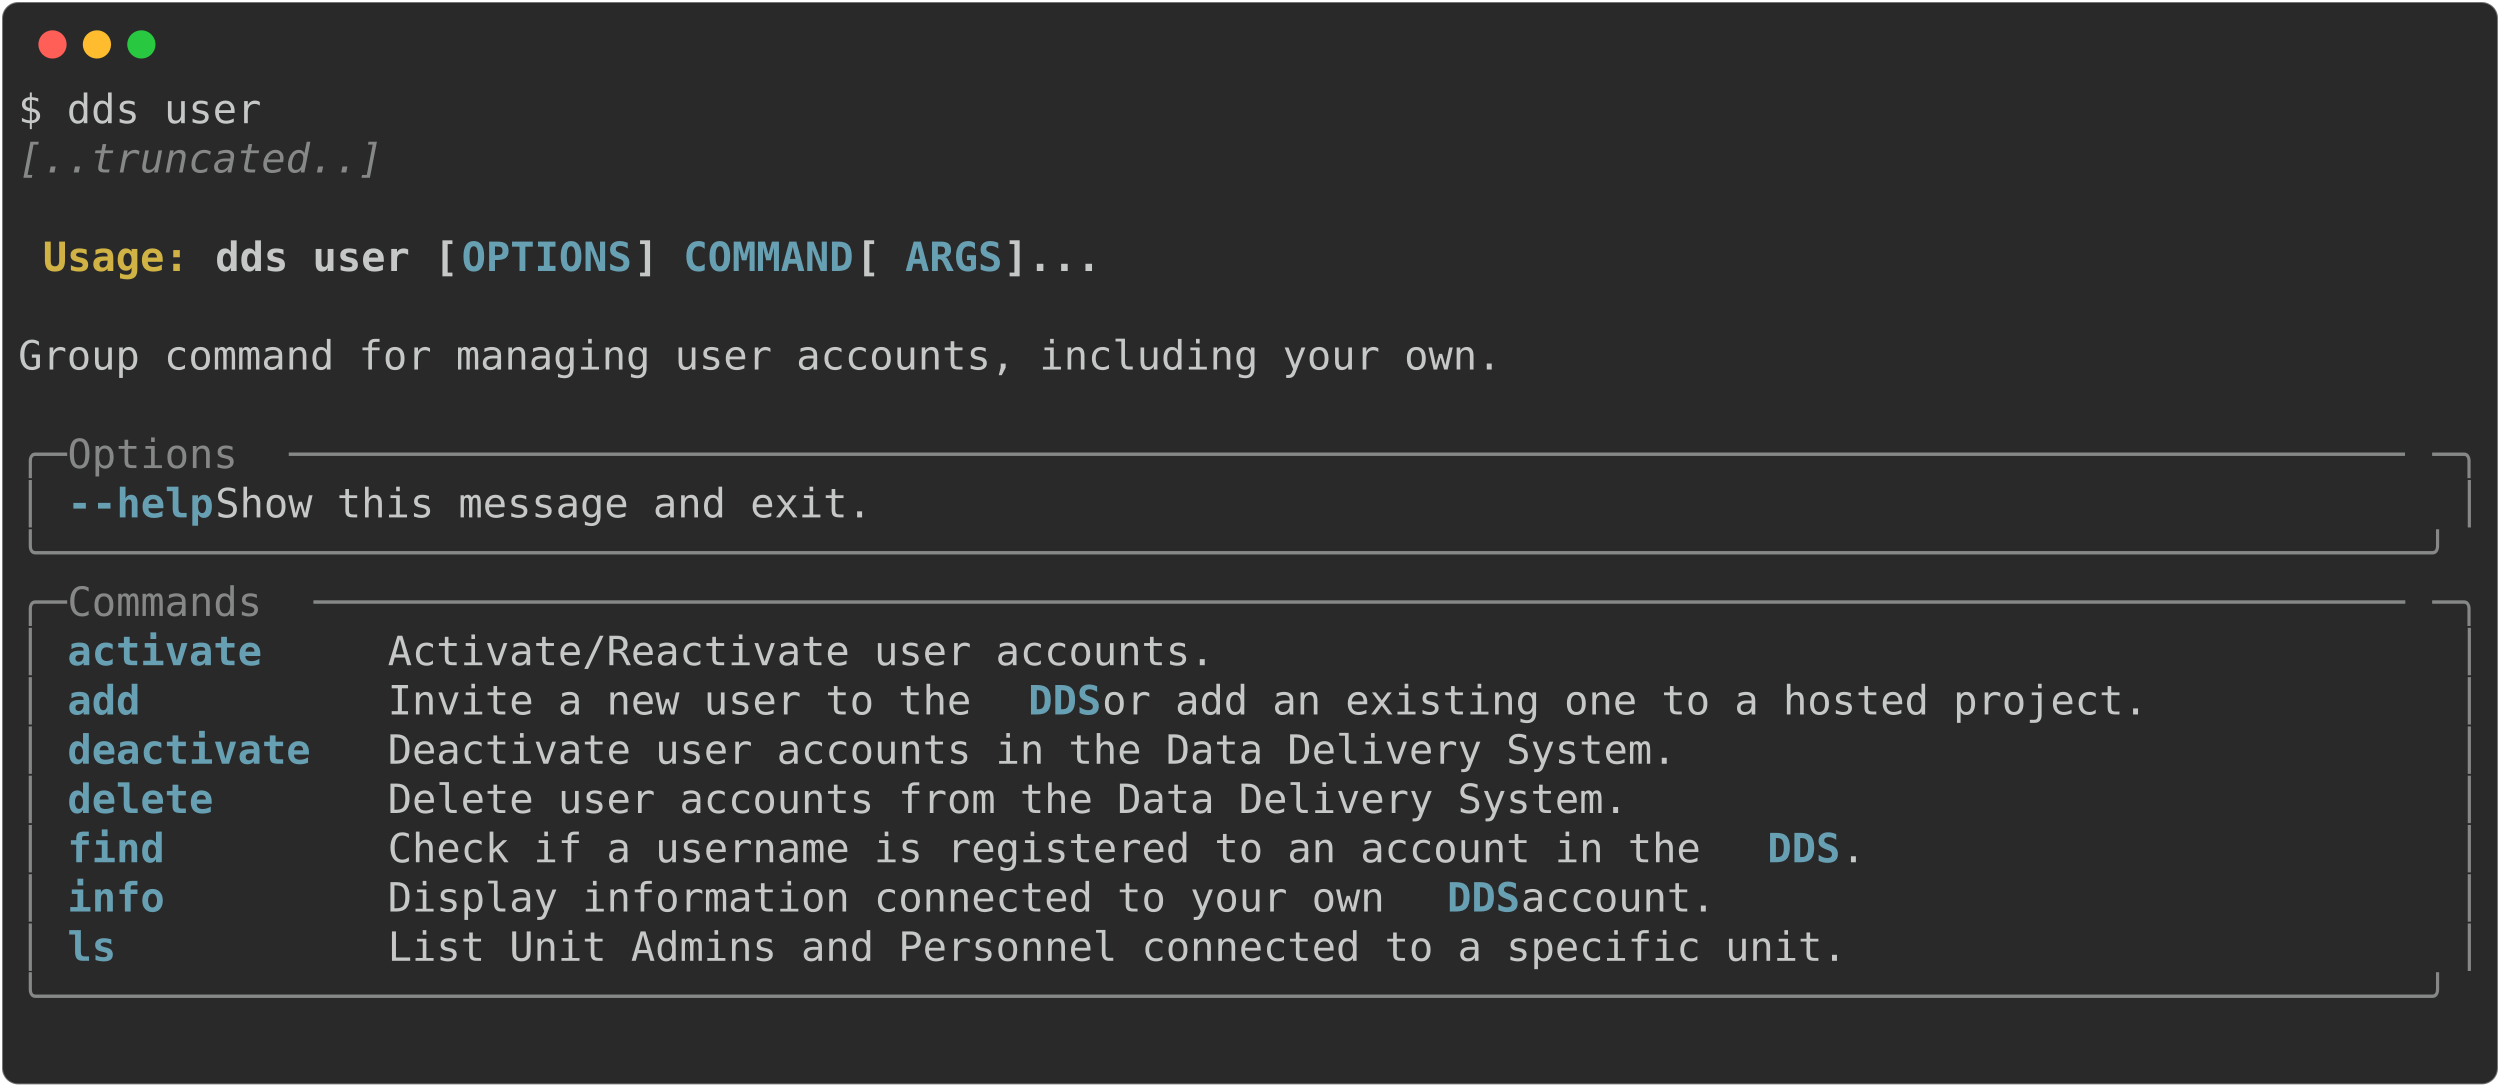
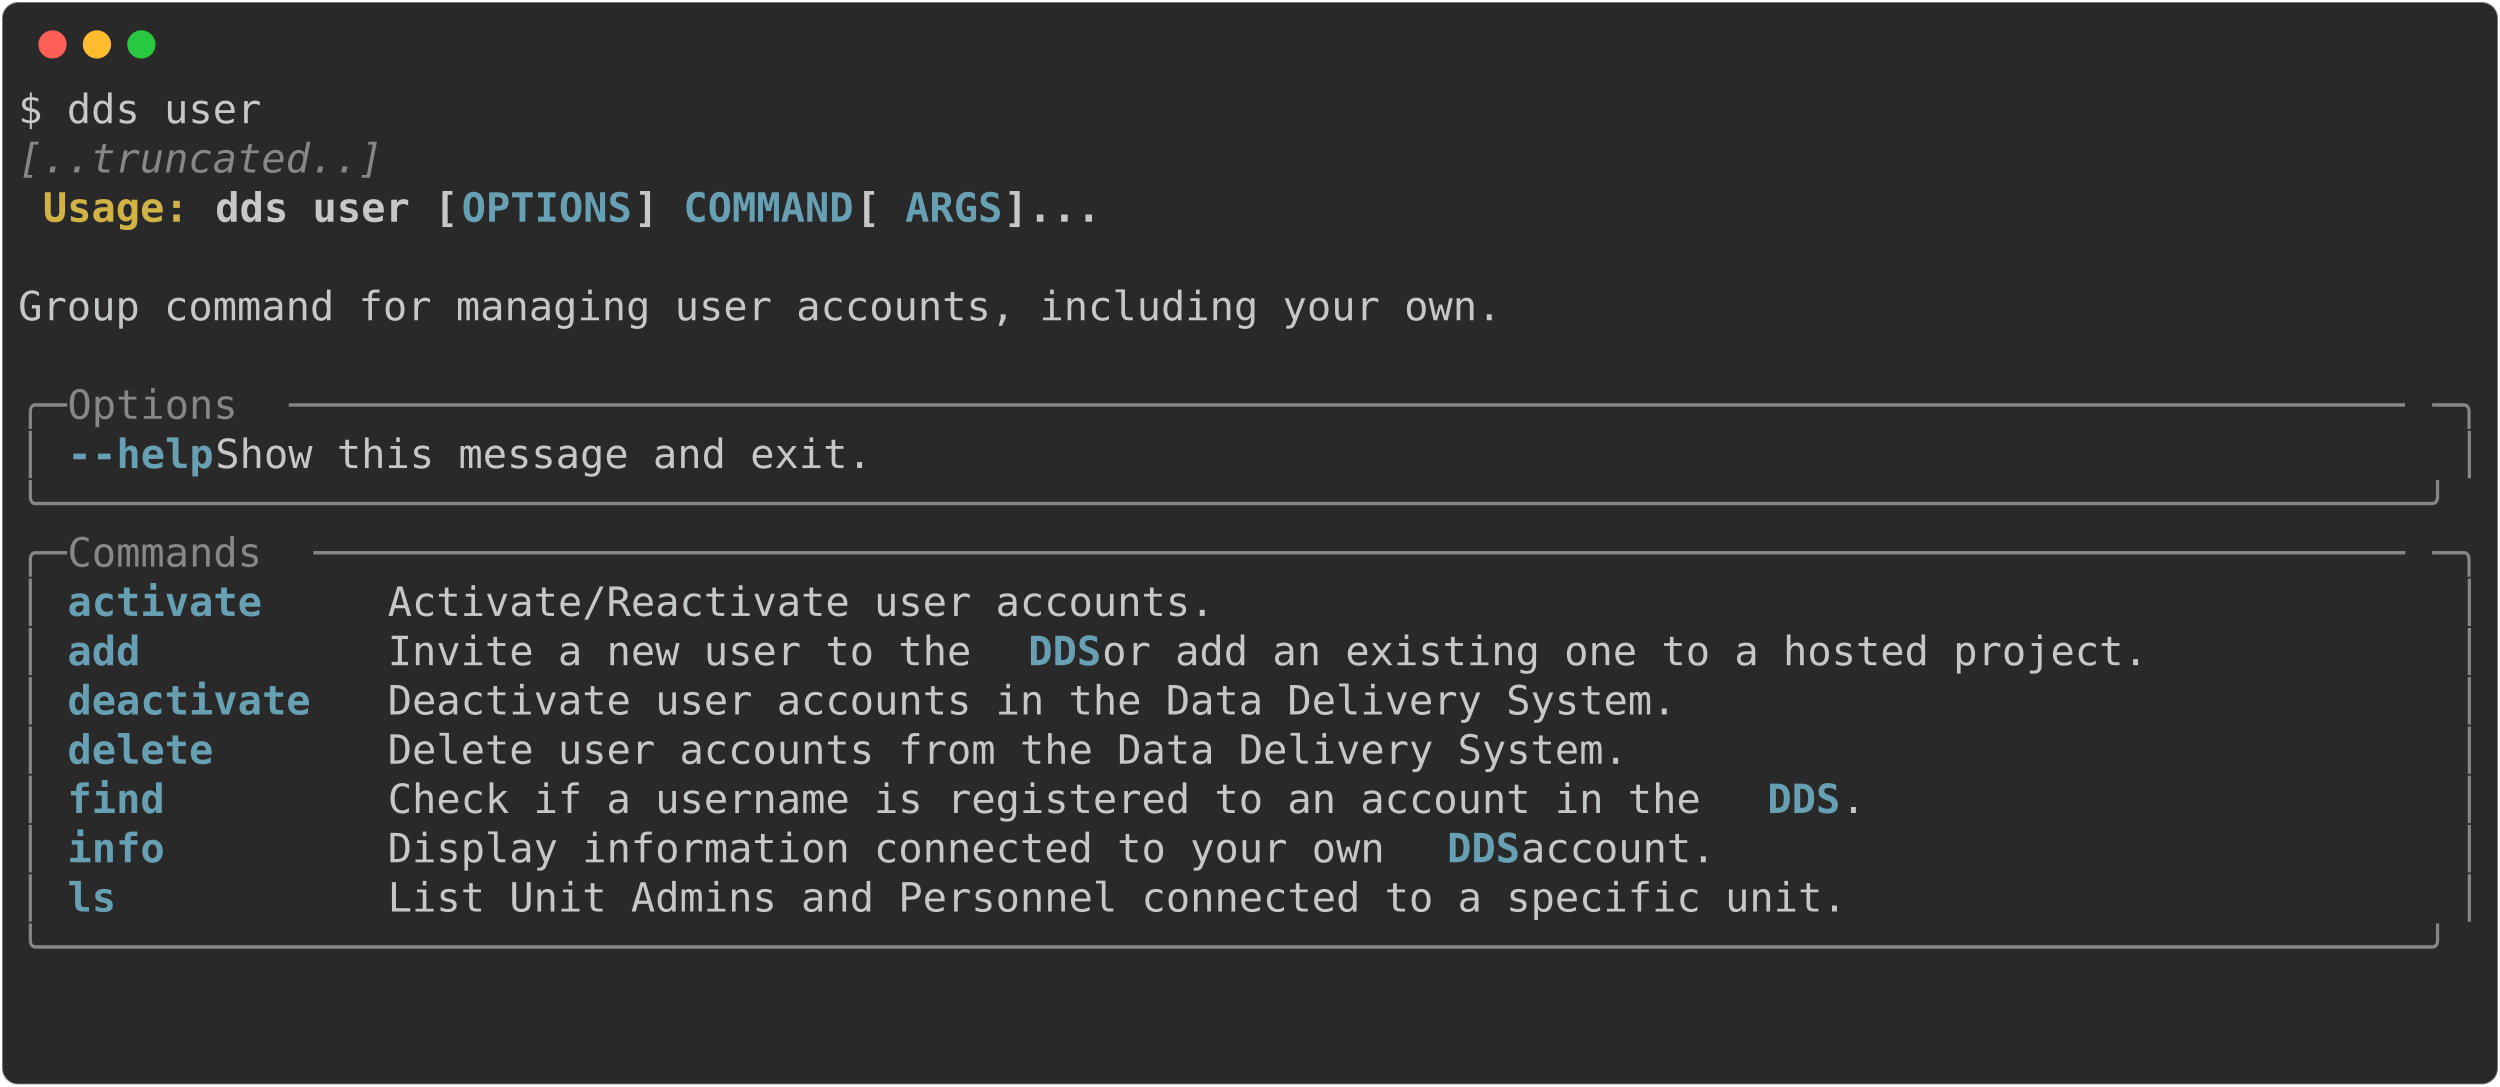
<svg xmlns="http://www.w3.org/2000/svg" class="rich-terminal" viewBox="0 0 1238 538.0">
  <style>

    @font-face {
        font-family: "Fira Code";
        src: local("FiraCode-Regular"),
                url("https://cdnjs.cloudflare.com/ajax/libs/firacode/6.2.0/woff2/FiraCode-Regular.woff2") format("woff2"),
                url("https://cdnjs.cloudflare.com/ajax/libs/firacode/6.2.0/woff/FiraCode-Regular.woff") format("woff");
        font-style: normal;
        font-weight: 400;
    }
    @font-face {
        font-family: "Fira Code";
        src: local("FiraCode-Bold"),
                url("https://cdnjs.cloudflare.com/ajax/libs/firacode/6.2.0/woff2/FiraCode-Bold.woff2") format("woff2"),
                url("https://cdnjs.cloudflare.com/ajax/libs/firacode/6.2.0/woff/FiraCode-Bold.woff") format("woff");
        font-style: bold;
        font-weight: 700;
    }

-     .terminal-4148092363-matrix {
+     .terminal-2680802079-matrix {
        font-family: Fira Code, monospace;
        font-size: 20px;
        line-height: 24.4px;
        font-variant-east-asian: full-width;
    }

-     .terminal-4148092363-title {
+     .terminal-2680802079-title {
        font-size: 18px;
        font-weight: bold;
        font-family: arial;
    }

-     .terminal-4148092363-r1 { fill: #c5c8c6 }
- .terminal-4148092363-r2 { fill: #868887;font-style: italic; }
- .terminal-4148092363-r3 { fill: #c5c8c6;font-weight: bold }
- .terminal-4148092363-r4 { fill: #d0b344;font-weight: bold }
- .terminal-4148092363-r5 { fill: #68a0b3;font-weight: bold }
- .terminal-4148092363-r6 { fill: #868887 }
+     .terminal-2680802079-r1 { fill: #c5c8c6 }
+ .terminal-2680802079-r2 { fill: #868887;font-style: italic; }
+ .terminal-2680802079-r3 { fill: #c5c8c6;font-weight: bold }
+ .terminal-2680802079-r4 { fill: #d0b344;font-weight: bold }
+ .terminal-2680802079-r5 { fill: #68a0b3;font-weight: bold }
+ .terminal-2680802079-r6 { fill: #868887 }
    </style>
  <defs>
-     <clipPath id="terminal-4148092363-clip-terminal">
+     <clipPath id="terminal-2680802079-clip-terminal">
      <rect x="0" y="0" width="1219.0" height="487.0" />
    </clipPath>
-     <clipPath id="terminal-4148092363-line-0">
+     <clipPath id="terminal-2680802079-line-0">
      <rect x="0" y="1.5" width="1220" height="24.65" />
    </clipPath>
-     <clipPath id="terminal-4148092363-line-1">
+     <clipPath id="terminal-2680802079-line-1">
      <rect x="0" y="25.9" width="1220" height="24.65" />
    </clipPath>
-     <clipPath id="terminal-4148092363-line-2">
+     <clipPath id="terminal-2680802079-line-2">
      <rect x="0" y="50.3" width="1220" height="24.65" />
    </clipPath>
-     <clipPath id="terminal-4148092363-line-3">
+     <clipPath id="terminal-2680802079-line-3">
      <rect x="0" y="74.7" width="1220" height="24.65" />
    </clipPath>
-     <clipPath id="terminal-4148092363-line-4">
+     <clipPath id="terminal-2680802079-line-4">
      <rect x="0" y="99.1" width="1220" height="24.65" />
    </clipPath>
-     <clipPath id="terminal-4148092363-line-5">
+     <clipPath id="terminal-2680802079-line-5">
      <rect x="0" y="123.5" width="1220" height="24.65" />
    </clipPath>
-     <clipPath id="terminal-4148092363-line-6">
+     <clipPath id="terminal-2680802079-line-6">
      <rect x="0" y="147.9" width="1220" height="24.65" />
    </clipPath>
-     <clipPath id="terminal-4148092363-line-7">
+     <clipPath id="terminal-2680802079-line-7">
      <rect x="0" y="172.3" width="1220" height="24.65" />
    </clipPath>
-     <clipPath id="terminal-4148092363-line-8">
+     <clipPath id="terminal-2680802079-line-8">
      <rect x="0" y="196.7" width="1220" height="24.65" />
    </clipPath>
-     <clipPath id="terminal-4148092363-line-9">
+     <clipPath id="terminal-2680802079-line-9">
      <rect x="0" y="221.1" width="1220" height="24.65" />
    </clipPath>
-     <clipPath id="terminal-4148092363-line-10">
+     <clipPath id="terminal-2680802079-line-10">
      <rect x="0" y="245.5" width="1220" height="24.65" />
    </clipPath>
-     <clipPath id="terminal-4148092363-line-11">
+     <clipPath id="terminal-2680802079-line-11">
      <rect x="0" y="269.9" width="1220" height="24.65" />
    </clipPath>
-     <clipPath id="terminal-4148092363-line-12">
+     <clipPath id="terminal-2680802079-line-12">
      <rect x="0" y="294.3" width="1220" height="24.65" />
    </clipPath>
-     <clipPath id="terminal-4148092363-line-13">
+     <clipPath id="terminal-2680802079-line-13">
      <rect x="0" y="318.7" width="1220" height="24.65" />
    </clipPath>
-     <clipPath id="terminal-4148092363-line-14">
+     <clipPath id="terminal-2680802079-line-14">
      <rect x="0" y="343.1" width="1220" height="24.65" />
    </clipPath>
-     <clipPath id="terminal-4148092363-line-15">
+     <clipPath id="terminal-2680802079-line-15">
      <rect x="0" y="367.5" width="1220" height="24.65" />
    </clipPath>
-     <clipPath id="terminal-4148092363-line-16">
+     <clipPath id="terminal-2680802079-line-16">
      <rect x="0" y="391.9" width="1220" height="24.65" />
    </clipPath>
-     <clipPath id="terminal-4148092363-line-17">
+     <clipPath id="terminal-2680802079-line-17">
      <rect x="0" y="416.3" width="1220" height="24.65" />
    </clipPath>
-     <clipPath id="terminal-4148092363-line-18">
+     <clipPath id="terminal-2680802079-line-18">
      <rect x="0" y="440.7" width="1220" height="24.65" />
    </clipPath>
  </defs>
  <rect fill="#292929" stroke="rgba(255,255,255,0.35)" stroke-width="1" x="1" y="1" width="1236" height="536" rx="8" />
  <g transform="translate(26,22)">
    <circle cx="0" cy="0" r="7" fill="#ff5f57" />
    <circle cx="22" cy="0" r="7" fill="#febc2e" />
    <circle cx="44" cy="0" r="7" fill="#28c840" />
  </g>
-   <g transform="translate(9, 41)" clip-path="url(#terminal-4148092363-clip-terminal)">
-     <g class="terminal-4148092363-matrix">
-       <text class="terminal-4148092363-r1" x="0" y="20" textLength="122" clip-path="url(#terminal-4148092363-line-0)">$ dds user</text>
-       <text class="terminal-4148092363-r1" x="1220" y="20" textLength="12.2" clip-path="url(#terminal-4148092363-line-0)">
- </text>
-       <text class="terminal-4148092363-r2" x="0" y="44.4" textLength="183" clip-path="url(#terminal-4148092363-line-1)">[..truncated..]</text>
-       <text class="terminal-4148092363-r1" x="1220" y="44.4" textLength="12.2" clip-path="url(#terminal-4148092363-line-1)">
- </text>
-       <text class="terminal-4148092363-r1" x="1220" y="68.8" textLength="12.2" clip-path="url(#terminal-4148092363-line-2)">
- </text>
-       <text class="terminal-4148092363-r4" x="12.2" y="93.2" textLength="85.4" clip-path="url(#terminal-4148092363-line-3)">Usage: </text>
-       <text class="terminal-4148092363-r3" x="97.6" y="93.2" textLength="122" clip-path="url(#terminal-4148092363-line-3)">dds user [</text>
-       <text class="terminal-4148092363-r5" x="219.6" y="93.2" textLength="85.4" clip-path="url(#terminal-4148092363-line-3)">OPTIONS</text>
-       <text class="terminal-4148092363-r3" x="305" y="93.2" textLength="24.4" clip-path="url(#terminal-4148092363-line-3)">] </text>
-       <text class="terminal-4148092363-r5" x="329.4" y="93.2" textLength="85.4" clip-path="url(#terminal-4148092363-line-3)">COMMAND</text>
-       <text class="terminal-4148092363-r3" x="414.8" y="93.2" textLength="24.4" clip-path="url(#terminal-4148092363-line-3)"> [</text>
-       <text class="terminal-4148092363-r5" x="439.2" y="93.2" textLength="48.8" clip-path="url(#terminal-4148092363-line-3)">ARGS</text>
-       <text class="terminal-4148092363-r3" x="488" y="93.2" textLength="48.8" clip-path="url(#terminal-4148092363-line-3)">]...</text>
-       <text class="terminal-4148092363-r1" x="1220" y="93.2" textLength="12.2" clip-path="url(#terminal-4148092363-line-3)">
- </text>
-       <text class="terminal-4148092363-r1" x="1220" y="117.6" textLength="12.2" clip-path="url(#terminal-4148092363-line-4)">
- </text>
-       <text class="terminal-4148092363-r1" x="0" y="142" textLength="1220" clip-path="url(#terminal-4148092363-line-5)"> Group command for managing user accounts, including your own.                                      </text>
-       <text class="terminal-4148092363-r1" x="1220" y="142" textLength="12.2" clip-path="url(#terminal-4148092363-line-5)">
- </text>
-       <text class="terminal-4148092363-r1" x="1220" y="166.4" textLength="12.2" clip-path="url(#terminal-4148092363-line-6)">
- </text>
-       <text class="terminal-4148092363-r6" x="0" y="190.8" textLength="24.4" clip-path="url(#terminal-4148092363-line-7)">╭─</text>
-       <text class="terminal-4148092363-r6" x="24.4" y="190.8" textLength="109.8" clip-path="url(#terminal-4148092363-line-7)"> Options </text>
-       <text class="terminal-4148092363-r6" x="134.2" y="190.8" textLength="1061.4" clip-path="url(#terminal-4148092363-line-7)">───────────────────────────────────────────────────────────────────────────────────────</text>
-       <text class="terminal-4148092363-r6" x="1195.6" y="190.8" textLength="24.4" clip-path="url(#terminal-4148092363-line-7)">─╮</text>
-       <text class="terminal-4148092363-r1" x="1220" y="190.8" textLength="12.2" clip-path="url(#terminal-4148092363-line-7)">
- </text>
-       <text class="terminal-4148092363-r6" x="0" y="215.2" textLength="12.2" clip-path="url(#terminal-4148092363-line-8)">│</text>
-       <text class="terminal-4148092363-r5" x="24.4" y="215.2" textLength="12.2" clip-path="url(#terminal-4148092363-line-8)">-</text>
-       <text class="terminal-4148092363-r5" x="36.6" y="215.2" textLength="61" clip-path="url(#terminal-4148092363-line-8)">-help</text>
-       <text class="terminal-4148092363-r1" x="97.6" y="215.2" textLength="1110.2" clip-path="url(#terminal-4148092363-line-8)">      Show this message and exit.                                                          </text>
-       <text class="terminal-4148092363-r6" x="1207.8" y="215.2" textLength="12.2" clip-path="url(#terminal-4148092363-line-8)">│</text>
-       <text class="terminal-4148092363-r1" x="1220" y="215.2" textLength="12.2" clip-path="url(#terminal-4148092363-line-8)">
- </text>
-       <text class="terminal-4148092363-r6" x="0" y="239.6" textLength="1220" clip-path="url(#terminal-4148092363-line-9)">╰──────────────────────────────────────────────────────────────────────────────────────────────────╯</text>
-       <text class="terminal-4148092363-r1" x="1220" y="239.6" textLength="12.2" clip-path="url(#terminal-4148092363-line-9)">
- </text>
-       <text class="terminal-4148092363-r6" x="0" y="264" textLength="24.4" clip-path="url(#terminal-4148092363-line-10)">╭─</text>
-       <text class="terminal-4148092363-r6" x="24.4" y="264" textLength="122" clip-path="url(#terminal-4148092363-line-10)"> Commands </text>
-       <text class="terminal-4148092363-r6" x="146.4" y="264" textLength="1049.2" clip-path="url(#terminal-4148092363-line-10)">──────────────────────────────────────────────────────────────────────────────────────</text>
-       <text class="terminal-4148092363-r6" x="1195.6" y="264" textLength="24.4" clip-path="url(#terminal-4148092363-line-10)">─╮</text>
-       <text class="terminal-4148092363-r1" x="1220" y="264" textLength="12.2" clip-path="url(#terminal-4148092363-line-10)">
- </text>
-       <text class="terminal-4148092363-r6" x="0" y="288.4" textLength="12.2" clip-path="url(#terminal-4148092363-line-11)">│</text>
-       <text class="terminal-4148092363-r5" x="24.4" y="288.4" textLength="146.4" clip-path="url(#terminal-4148092363-line-11)">activate    </text>
-       <text class="terminal-4148092363-r1" x="183" y="288.4" textLength="1024.8" clip-path="url(#terminal-4148092363-line-11)"> Activate/Reactivate user accounts.                                                 </text>
-       <text class="terminal-4148092363-r6" x="1207.8" y="288.4" textLength="12.2" clip-path="url(#terminal-4148092363-line-11)">│</text>
-       <text class="terminal-4148092363-r1" x="1220" y="288.4" textLength="12.2" clip-path="url(#terminal-4148092363-line-11)">
- </text>
-       <text class="terminal-4148092363-r6" x="0" y="312.8" textLength="12.2" clip-path="url(#terminal-4148092363-line-12)">│</text>
-       <text class="terminal-4148092363-r5" x="24.4" y="312.8" textLength="146.4" clip-path="url(#terminal-4148092363-line-12)">add         </text>
-       <text class="terminal-4148092363-r1" x="183" y="312.8" textLength="317.2" clip-path="url(#terminal-4148092363-line-12)"> Invite a new user to the </text>
-       <text class="terminal-4148092363-r5" x="500.2" y="312.8" textLength="36.6" clip-path="url(#terminal-4148092363-line-12)">DDS</text>
-       <text class="terminal-4148092363-r1" x="536.8" y="312.8" textLength="671" clip-path="url(#terminal-4148092363-line-12)"> or add an existing one to a hosted project.           </text>
-       <text class="terminal-4148092363-r6" x="1207.8" y="312.8" textLength="12.2" clip-path="url(#terminal-4148092363-line-12)">│</text>
-       <text class="terminal-4148092363-r1" x="1220" y="312.8" textLength="12.2" clip-path="url(#terminal-4148092363-line-12)">
- </text>
-       <text class="terminal-4148092363-r6" x="0" y="337.2" textLength="12.2" clip-path="url(#terminal-4148092363-line-13)">│</text>
-       <text class="terminal-4148092363-r5" x="24.4" y="337.2" textLength="146.4" clip-path="url(#terminal-4148092363-line-13)">deactivate  </text>
-       <text class="terminal-4148092363-r1" x="183" y="337.2" textLength="1024.8" clip-path="url(#terminal-4148092363-line-13)"> Deactivate user accounts in the Data Delivery System.                              </text>
-       <text class="terminal-4148092363-r6" x="1207.8" y="337.2" textLength="12.2" clip-path="url(#terminal-4148092363-line-13)">│</text>
-       <text class="terminal-4148092363-r1" x="1220" y="337.2" textLength="12.2" clip-path="url(#terminal-4148092363-line-13)">
- </text>
-       <text class="terminal-4148092363-r6" x="0" y="361.6" textLength="12.2" clip-path="url(#terminal-4148092363-line-14)">│</text>
-       <text class="terminal-4148092363-r5" x="24.4" y="361.6" textLength="146.4" clip-path="url(#terminal-4148092363-line-14)">delete      </text>
-       <text class="terminal-4148092363-r1" x="183" y="361.6" textLength="1024.8" clip-path="url(#terminal-4148092363-line-14)"> Delete user accounts from the Data Delivery System.                                </text>
-       <text class="terminal-4148092363-r6" x="1207.8" y="361.6" textLength="12.2" clip-path="url(#terminal-4148092363-line-14)">│</text>
-       <text class="terminal-4148092363-r1" x="1220" y="361.6" textLength="12.2" clip-path="url(#terminal-4148092363-line-14)">
- </text>
-       <text class="terminal-4148092363-r6" x="0" y="386" textLength="12.2" clip-path="url(#terminal-4148092363-line-15)">│</text>
-       <text class="terminal-4148092363-r5" x="24.4" y="386" textLength="146.4" clip-path="url(#terminal-4148092363-line-15)">find        </text>
-       <text class="terminal-4148092363-r1" x="183" y="386" textLength="683.2" clip-path="url(#terminal-4148092363-line-15)"> Check if a username is registered to an account in the </text>
-       <text class="terminal-4148092363-r5" x="866.2" y="386" textLength="36.6" clip-path="url(#terminal-4148092363-line-15)">DDS</text>
-       <text class="terminal-4148092363-r1" x="902.8" y="386" textLength="305" clip-path="url(#terminal-4148092363-line-15)">.                        </text>
-       <text class="terminal-4148092363-r6" x="1207.8" y="386" textLength="12.2" clip-path="url(#terminal-4148092363-line-15)">│</text>
-       <text class="terminal-4148092363-r1" x="1220" y="386" textLength="12.2" clip-path="url(#terminal-4148092363-line-15)">
- </text>
-       <text class="terminal-4148092363-r6" x="0" y="410.4" textLength="12.2" clip-path="url(#terminal-4148092363-line-16)">│</text>
-       <text class="terminal-4148092363-r5" x="24.4" y="410.4" textLength="146.4" clip-path="url(#terminal-4148092363-line-16)">info        </text>
-       <text class="terminal-4148092363-r1" x="183" y="410.4" textLength="524.6" clip-path="url(#terminal-4148092363-line-16)"> Display information connected to your own </text>
-       <text class="terminal-4148092363-r5" x="707.6" y="410.4" textLength="36.6" clip-path="url(#terminal-4148092363-line-16)">DDS</text>
-       <text class="terminal-4148092363-r1" x="744.2" y="410.4" textLength="463.6" clip-path="url(#terminal-4148092363-line-16)"> account.                             </text>
-       <text class="terminal-4148092363-r6" x="1207.8" y="410.4" textLength="12.2" clip-path="url(#terminal-4148092363-line-16)">│</text>
-       <text class="terminal-4148092363-r1" x="1220" y="410.4" textLength="12.2" clip-path="url(#terminal-4148092363-line-16)">
- </text>
-       <text class="terminal-4148092363-r6" x="0" y="434.8" textLength="12.2" clip-path="url(#terminal-4148092363-line-17)">│</text>
-       <text class="terminal-4148092363-r5" x="24.4" y="434.8" textLength="146.4" clip-path="url(#terminal-4148092363-line-17)">ls          </text>
-       <text class="terminal-4148092363-r1" x="183" y="434.8" textLength="1024.8" clip-path="url(#terminal-4148092363-line-17)"> List Unit Admins and Personnel connected to a specific unit.                       </text>
-       <text class="terminal-4148092363-r6" x="1207.8" y="434.8" textLength="12.2" clip-path="url(#terminal-4148092363-line-17)">│</text>
-       <text class="terminal-4148092363-r1" x="1220" y="434.8" textLength="12.2" clip-path="url(#terminal-4148092363-line-17)">
- </text>
-       <text class="terminal-4148092363-r6" x="0" y="459.2" textLength="1220" clip-path="url(#terminal-4148092363-line-18)">╰──────────────────────────────────────────────────────────────────────────────────────────────────╯</text>
-       <text class="terminal-4148092363-r1" x="1220" y="459.2" textLength="12.2" clip-path="url(#terminal-4148092363-line-18)">
- </text>
-       <text class="terminal-4148092363-r1" x="1220" y="483.6" textLength="12.2" clip-path="url(#terminal-4148092363-line-19)">
+   <g transform="translate(9, 41)" clip-path="url(#terminal-2680802079-clip-terminal)">
+     <g class="terminal-2680802079-matrix">
+       <text class="terminal-2680802079-r1" x="0" y="20" textLength="122" clip-path="url(#terminal-2680802079-line-0)">$ dds user</text>
+       <text class="terminal-2680802079-r1" x="1220" y="20" textLength="12.2" clip-path="url(#terminal-2680802079-line-0)">
+ </text>
+       <text class="terminal-2680802079-r2" x="0" y="44.4" textLength="183" clip-path="url(#terminal-2680802079-line-1)">[..truncated..]</text>
+       <text class="terminal-2680802079-r1" x="1220" y="44.4" textLength="12.2" clip-path="url(#terminal-2680802079-line-1)">
+ </text>
+       <text class="terminal-2680802079-r4" x="12.2" y="68.8" textLength="85.4" clip-path="url(#terminal-2680802079-line-2)">Usage: </text>
+       <text class="terminal-2680802079-r3" x="97.6" y="68.8" textLength="122" clip-path="url(#terminal-2680802079-line-2)">dds user [</text>
+       <text class="terminal-2680802079-r5" x="219.6" y="68.8" textLength="85.4" clip-path="url(#terminal-2680802079-line-2)">OPTIONS</text>
+       <text class="terminal-2680802079-r3" x="305" y="68.8" textLength="24.4" clip-path="url(#terminal-2680802079-line-2)">] </text>
+       <text class="terminal-2680802079-r5" x="329.4" y="68.8" textLength="85.4" clip-path="url(#terminal-2680802079-line-2)">COMMAND</text>
+       <text class="terminal-2680802079-r3" x="414.8" y="68.8" textLength="24.4" clip-path="url(#terminal-2680802079-line-2)"> [</text>
+       <text class="terminal-2680802079-r5" x="439.2" y="68.8" textLength="48.8" clip-path="url(#terminal-2680802079-line-2)">ARGS</text>
+       <text class="terminal-2680802079-r3" x="488" y="68.8" textLength="48.8" clip-path="url(#terminal-2680802079-line-2)">]...</text>
+       <text class="terminal-2680802079-r1" x="1220" y="68.8" textLength="12.2" clip-path="url(#terminal-2680802079-line-2)">
+ </text>
+       <text class="terminal-2680802079-r1" x="1220" y="93.2" textLength="12.2" clip-path="url(#terminal-2680802079-line-3)">
+ </text>
+       <text class="terminal-2680802079-r1" x="0" y="117.6" textLength="1220" clip-path="url(#terminal-2680802079-line-4)"> Group command for managing user accounts, including your own.                                      </text>
+       <text class="terminal-2680802079-r1" x="1220" y="117.6" textLength="12.2" clip-path="url(#terminal-2680802079-line-4)">
+ </text>
+       <text class="terminal-2680802079-r1" x="1220" y="142" textLength="12.2" clip-path="url(#terminal-2680802079-line-5)">
+ </text>
+       <text class="terminal-2680802079-r6" x="0" y="166.4" textLength="24.4" clip-path="url(#terminal-2680802079-line-6)">╭─</text>
+       <text class="terminal-2680802079-r6" x="24.4" y="166.4" textLength="109.8" clip-path="url(#terminal-2680802079-line-6)"> Options </text>
+       <text class="terminal-2680802079-r6" x="134.2" y="166.4" textLength="1061.4" clip-path="url(#terminal-2680802079-line-6)">───────────────────────────────────────────────────────────────────────────────────────</text>
+       <text class="terminal-2680802079-r6" x="1195.6" y="166.4" textLength="24.4" clip-path="url(#terminal-2680802079-line-6)">─╮</text>
+       <text class="terminal-2680802079-r1" x="1220" y="166.4" textLength="12.2" clip-path="url(#terminal-2680802079-line-6)">
+ </text>
+       <text class="terminal-2680802079-r6" x="0" y="190.8" textLength="12.2" clip-path="url(#terminal-2680802079-line-7)">│</text>
+       <text class="terminal-2680802079-r5" x="24.4" y="190.8" textLength="12.2" clip-path="url(#terminal-2680802079-line-7)">-</text>
+       <text class="terminal-2680802079-r5" x="36.6" y="190.8" textLength="61" clip-path="url(#terminal-2680802079-line-7)">-help</text>
+       <text class="terminal-2680802079-r1" x="97.6" y="190.8" textLength="1110.2" clip-path="url(#terminal-2680802079-line-7)">      Show this message and exit.                                                          </text>
+       <text class="terminal-2680802079-r6" x="1207.8" y="190.8" textLength="12.2" clip-path="url(#terminal-2680802079-line-7)">│</text>
+       <text class="terminal-2680802079-r1" x="1220" y="190.8" textLength="12.2" clip-path="url(#terminal-2680802079-line-7)">
+ </text>
+       <text class="terminal-2680802079-r6" x="0" y="215.2" textLength="1220" clip-path="url(#terminal-2680802079-line-8)">╰──────────────────────────────────────────────────────────────────────────────────────────────────╯</text>
+       <text class="terminal-2680802079-r1" x="1220" y="215.2" textLength="12.2" clip-path="url(#terminal-2680802079-line-8)">
+ </text>
+       <text class="terminal-2680802079-r6" x="0" y="239.6" textLength="24.4" clip-path="url(#terminal-2680802079-line-9)">╭─</text>
+       <text class="terminal-2680802079-r6" x="24.4" y="239.6" textLength="122" clip-path="url(#terminal-2680802079-line-9)"> Commands </text>
+       <text class="terminal-2680802079-r6" x="146.4" y="239.6" textLength="1049.2" clip-path="url(#terminal-2680802079-line-9)">──────────────────────────────────────────────────────────────────────────────────────</text>
+       <text class="terminal-2680802079-r6" x="1195.6" y="239.6" textLength="24.4" clip-path="url(#terminal-2680802079-line-9)">─╮</text>
+       <text class="terminal-2680802079-r1" x="1220" y="239.6" textLength="12.2" clip-path="url(#terminal-2680802079-line-9)">
+ </text>
+       <text class="terminal-2680802079-r6" x="0" y="264" textLength="12.2" clip-path="url(#terminal-2680802079-line-10)">│</text>
+       <text class="terminal-2680802079-r5" x="24.4" y="264" textLength="146.4" clip-path="url(#terminal-2680802079-line-10)">activate    </text>
+       <text class="terminal-2680802079-r1" x="183" y="264" textLength="1024.8" clip-path="url(#terminal-2680802079-line-10)"> Activate/Reactivate user accounts.                                                 </text>
+       <text class="terminal-2680802079-r6" x="1207.8" y="264" textLength="12.2" clip-path="url(#terminal-2680802079-line-10)">│</text>
+       <text class="terminal-2680802079-r1" x="1220" y="264" textLength="12.2" clip-path="url(#terminal-2680802079-line-10)">
+ </text>
+       <text class="terminal-2680802079-r6" x="0" y="288.4" textLength="12.2" clip-path="url(#terminal-2680802079-line-11)">│</text>
+       <text class="terminal-2680802079-r5" x="24.4" y="288.4" textLength="146.4" clip-path="url(#terminal-2680802079-line-11)">add         </text>
+       <text class="terminal-2680802079-r1" x="183" y="288.4" textLength="317.2" clip-path="url(#terminal-2680802079-line-11)"> Invite a new user to the </text>
+       <text class="terminal-2680802079-r5" x="500.2" y="288.4" textLength="36.6" clip-path="url(#terminal-2680802079-line-11)">DDS</text>
+       <text class="terminal-2680802079-r1" x="536.8" y="288.4" textLength="671" clip-path="url(#terminal-2680802079-line-11)"> or add an existing one to a hosted project.           </text>
+       <text class="terminal-2680802079-r6" x="1207.8" y="288.4" textLength="12.2" clip-path="url(#terminal-2680802079-line-11)">│</text>
+       <text class="terminal-2680802079-r1" x="1220" y="288.4" textLength="12.2" clip-path="url(#terminal-2680802079-line-11)">
+ </text>
+       <text class="terminal-2680802079-r6" x="0" y="312.8" textLength="12.2" clip-path="url(#terminal-2680802079-line-12)">│</text>
+       <text class="terminal-2680802079-r5" x="24.4" y="312.8" textLength="146.4" clip-path="url(#terminal-2680802079-line-12)">deactivate  </text>
+       <text class="terminal-2680802079-r1" x="183" y="312.8" textLength="1024.8" clip-path="url(#terminal-2680802079-line-12)"> Deactivate user accounts in the Data Delivery System.                              </text>
+       <text class="terminal-2680802079-r6" x="1207.8" y="312.8" textLength="12.2" clip-path="url(#terminal-2680802079-line-12)">│</text>
+       <text class="terminal-2680802079-r1" x="1220" y="312.8" textLength="12.2" clip-path="url(#terminal-2680802079-line-12)">
+ </text>
+       <text class="terminal-2680802079-r6" x="0" y="337.2" textLength="12.2" clip-path="url(#terminal-2680802079-line-13)">│</text>
+       <text class="terminal-2680802079-r5" x="24.4" y="337.2" textLength="146.4" clip-path="url(#terminal-2680802079-line-13)">delete      </text>
+       <text class="terminal-2680802079-r1" x="183" y="337.2" textLength="1024.8" clip-path="url(#terminal-2680802079-line-13)"> Delete user accounts from the Data Delivery System.                                </text>
+       <text class="terminal-2680802079-r6" x="1207.8" y="337.2" textLength="12.2" clip-path="url(#terminal-2680802079-line-13)">│</text>
+       <text class="terminal-2680802079-r1" x="1220" y="337.2" textLength="12.2" clip-path="url(#terminal-2680802079-line-13)">
+ </text>
+       <text class="terminal-2680802079-r6" x="0" y="361.6" textLength="12.2" clip-path="url(#terminal-2680802079-line-14)">│</text>
+       <text class="terminal-2680802079-r5" x="24.4" y="361.6" textLength="146.4" clip-path="url(#terminal-2680802079-line-14)">find        </text>
+       <text class="terminal-2680802079-r1" x="183" y="361.6" textLength="683.2" clip-path="url(#terminal-2680802079-line-14)"> Check if a username is registered to an account in the </text>
+       <text class="terminal-2680802079-r5" x="866.2" y="361.6" textLength="36.6" clip-path="url(#terminal-2680802079-line-14)">DDS</text>
+       <text class="terminal-2680802079-r1" x="902.8" y="361.6" textLength="305" clip-path="url(#terminal-2680802079-line-14)">.                        </text>
+       <text class="terminal-2680802079-r6" x="1207.8" y="361.6" textLength="12.2" clip-path="url(#terminal-2680802079-line-14)">│</text>
+       <text class="terminal-2680802079-r1" x="1220" y="361.6" textLength="12.2" clip-path="url(#terminal-2680802079-line-14)">
+ </text>
+       <text class="terminal-2680802079-r6" x="0" y="386" textLength="12.2" clip-path="url(#terminal-2680802079-line-15)">│</text>
+       <text class="terminal-2680802079-r5" x="24.4" y="386" textLength="146.4" clip-path="url(#terminal-2680802079-line-15)">info        </text>
+       <text class="terminal-2680802079-r1" x="183" y="386" textLength="524.6" clip-path="url(#terminal-2680802079-line-15)"> Display information connected to your own </text>
+       <text class="terminal-2680802079-r5" x="707.6" y="386" textLength="36.6" clip-path="url(#terminal-2680802079-line-15)">DDS</text>
+       <text class="terminal-2680802079-r1" x="744.2" y="386" textLength="463.6" clip-path="url(#terminal-2680802079-line-15)"> account.                             </text>
+       <text class="terminal-2680802079-r6" x="1207.8" y="386" textLength="12.2" clip-path="url(#terminal-2680802079-line-15)">│</text>
+       <text class="terminal-2680802079-r1" x="1220" y="386" textLength="12.2" clip-path="url(#terminal-2680802079-line-15)">
+ </text>
+       <text class="terminal-2680802079-r6" x="0" y="410.4" textLength="12.2" clip-path="url(#terminal-2680802079-line-16)">│</text>
+       <text class="terminal-2680802079-r5" x="24.4" y="410.4" textLength="146.4" clip-path="url(#terminal-2680802079-line-16)">ls          </text>
+       <text class="terminal-2680802079-r1" x="183" y="410.4" textLength="1024.8" clip-path="url(#terminal-2680802079-line-16)"> List Unit Admins and Personnel connected to a specific unit.                       </text>
+       <text class="terminal-2680802079-r6" x="1207.8" y="410.4" textLength="12.2" clip-path="url(#terminal-2680802079-line-16)">│</text>
+       <text class="terminal-2680802079-r1" x="1220" y="410.4" textLength="12.2" clip-path="url(#terminal-2680802079-line-16)">
+ </text>
+       <text class="terminal-2680802079-r6" x="0" y="434.8" textLength="1220" clip-path="url(#terminal-2680802079-line-17)">╰──────────────────────────────────────────────────────────────────────────────────────────────────╯</text>
+       <text class="terminal-2680802079-r1" x="1220" y="434.8" textLength="12.2" clip-path="url(#terminal-2680802079-line-17)">
+ </text>
+       <text class="terminal-2680802079-r1" x="1220" y="459.2" textLength="12.2" clip-path="url(#terminal-2680802079-line-18)">
+ </text>
+       <text class="terminal-2680802079-r1" x="1220" y="483.6" textLength="12.2" clip-path="url(#terminal-2680802079-line-19)">
</text>
    </g>
  </g>
</svg>
